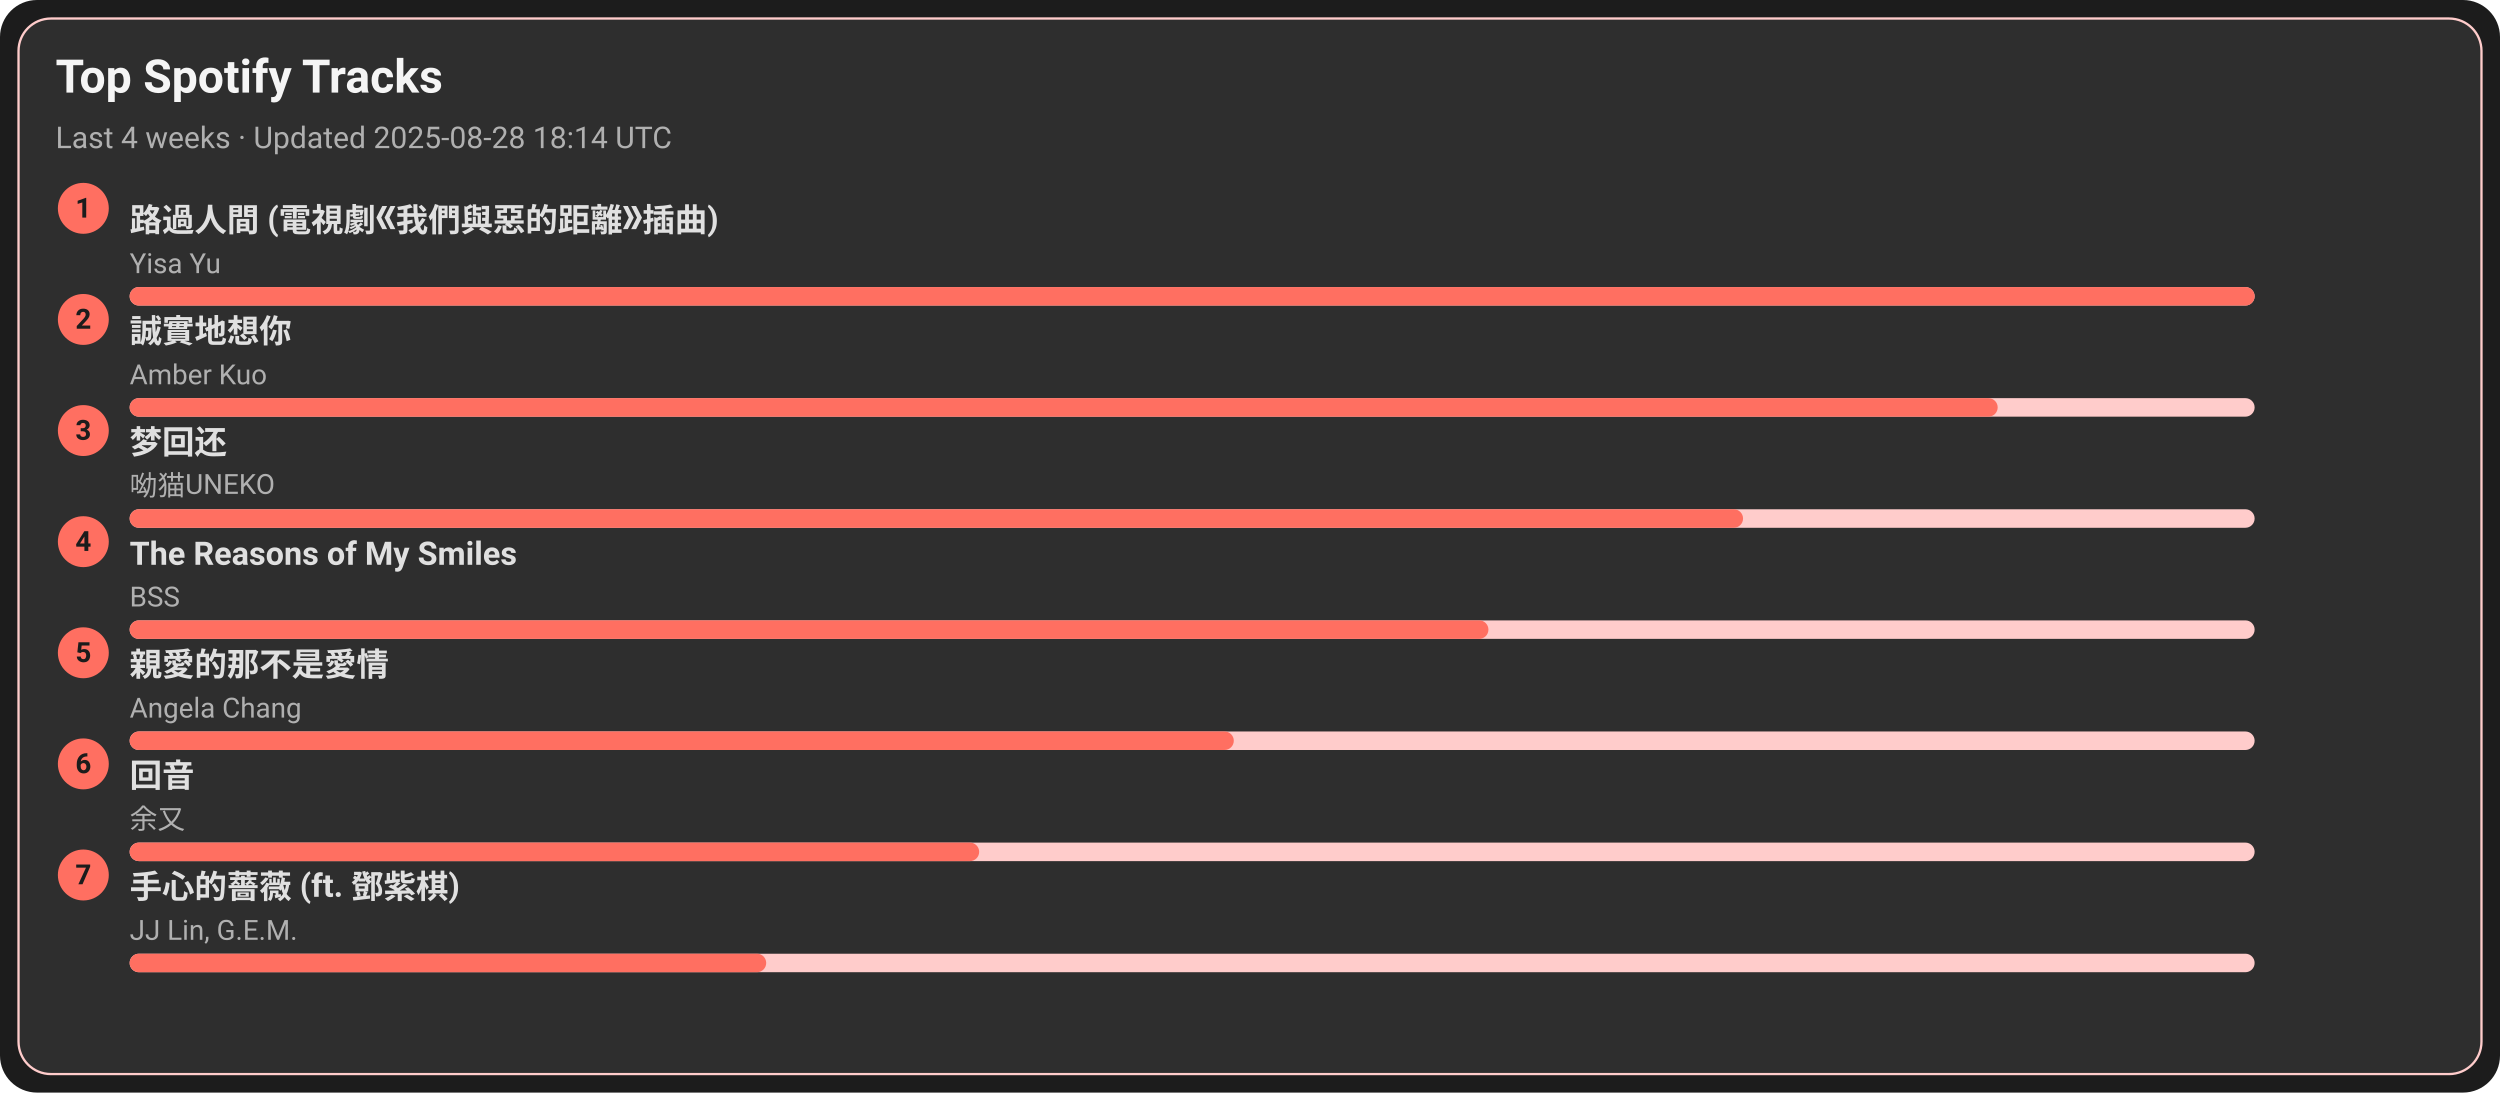
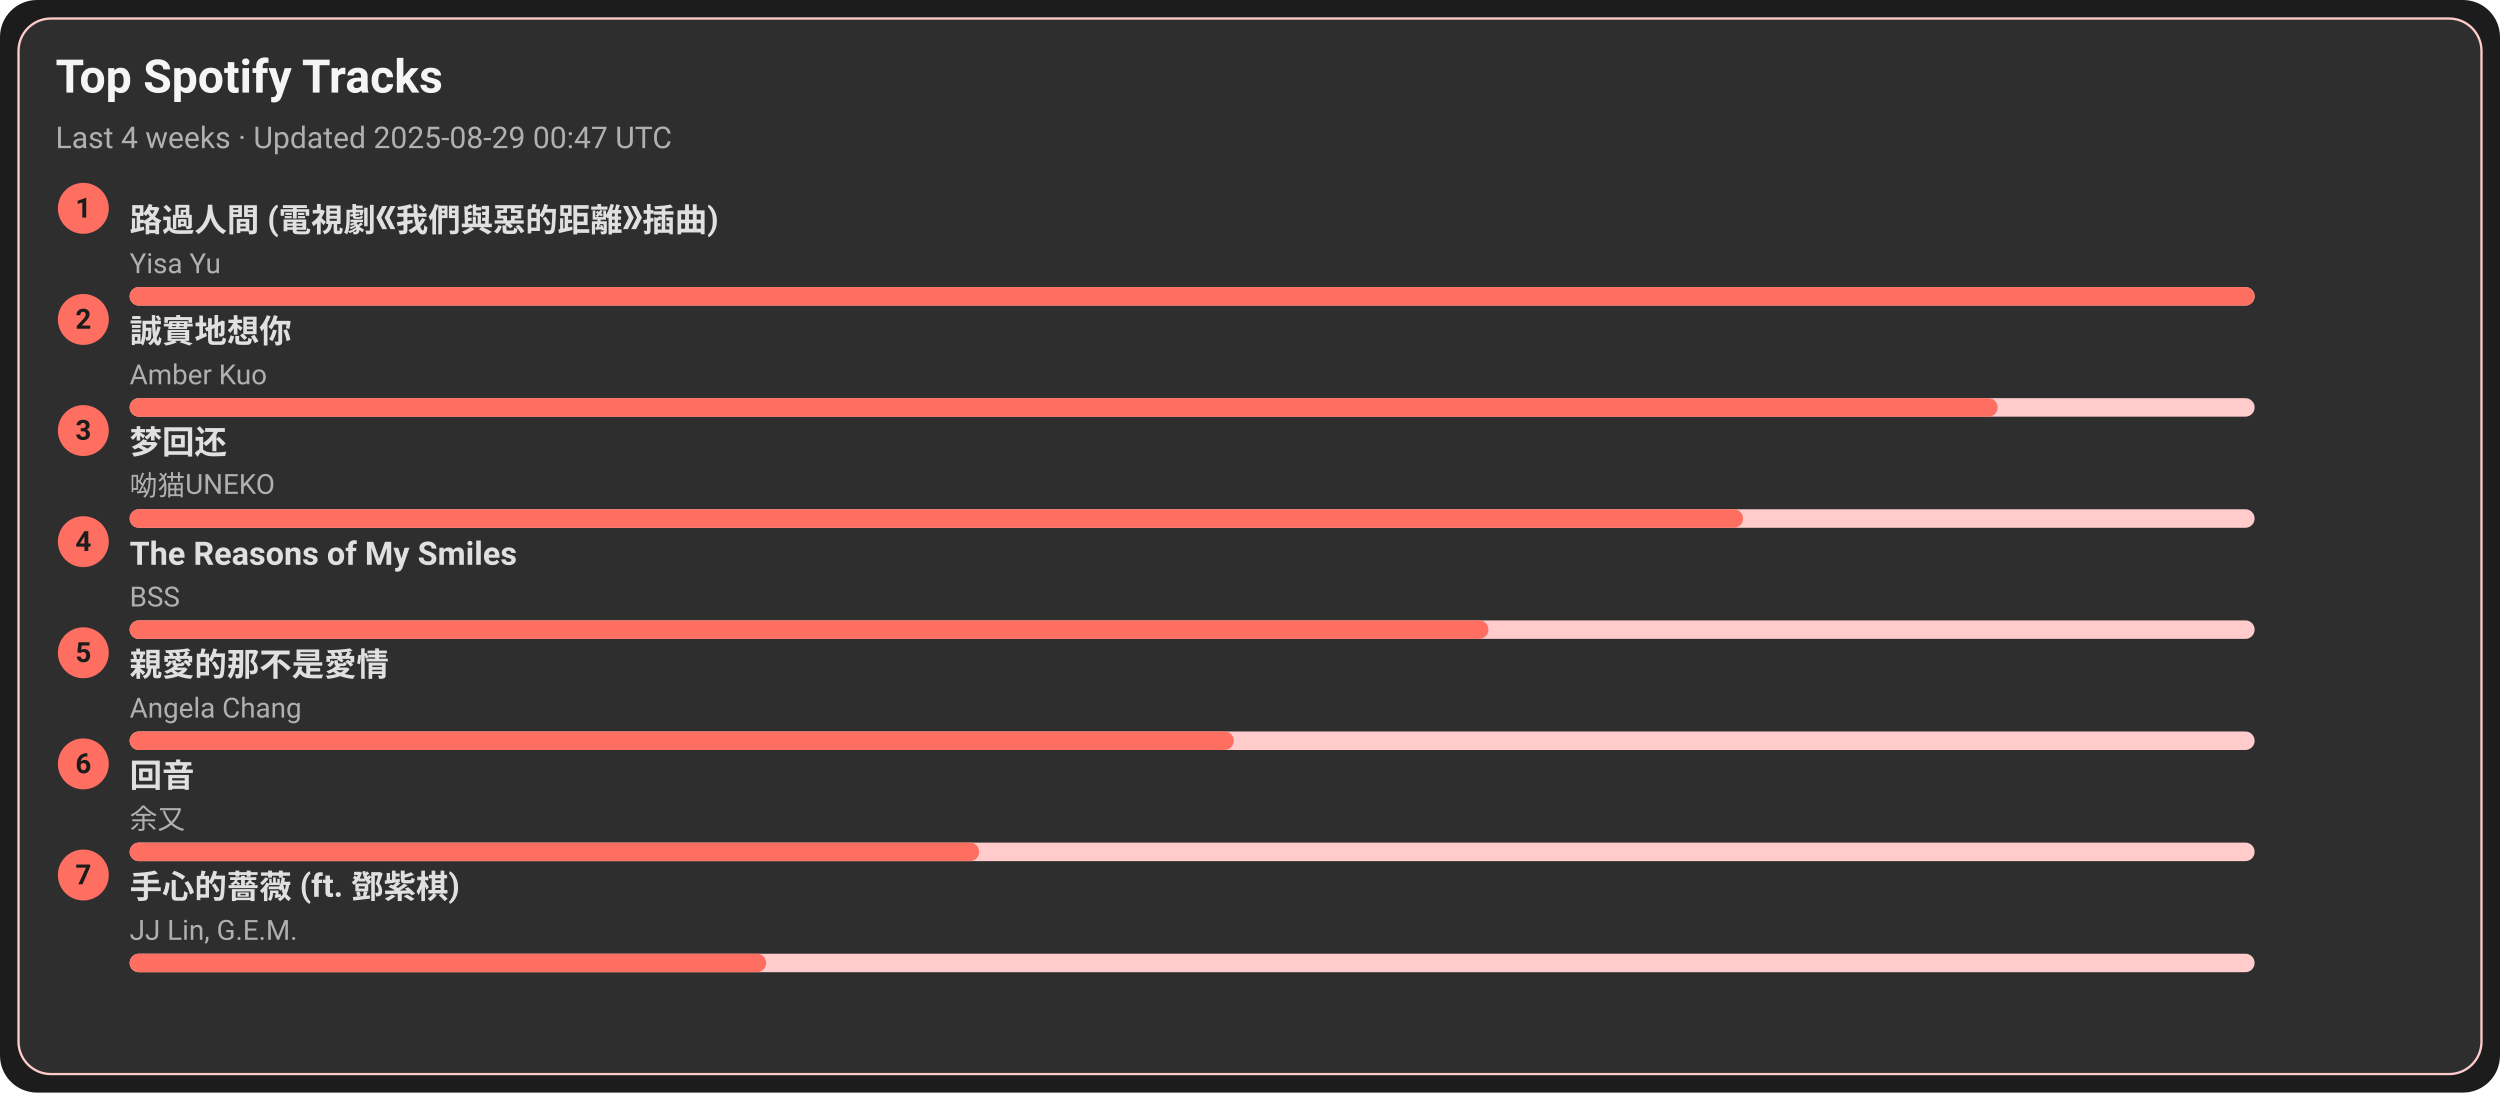
<svg xmlns="http://www.w3.org/2000/svg" width="1080" height="472" viewBox="0 0 1080 472">
  <style>text{font-family:-apple-system,BlinkMacSystemFont,Segoe UI,Roboto,Ubuntu,Helvetica Neue,Arial,Noto Sans,sans-serif}</style>
  <rect width="1080" height="472" rx="16" fill="#1c1c1c" />
  <rect x="8" y="8" width="1064" height="456" rx="14" fill="#2e2e2e" stroke="#ffcccb" />
  <text x="24" y="40" font-size="20" fill="#f5f5f5" font-weight="600">Top Spotify Tracks</text>
-   <text x="24" y="64" font-size="13" fill="#b0b0b0">Last 4 weeks · Updated 2025-08-28 18:14 UTC</text>
+   <text x="24" y="64" font-size="13" fill="#b0b0b0">Last 4 weeks · Updated 2025-08-29 00:47 UTC</text>
  <circle cx="36" cy="90" r="11" fill="#ff6f61" />
  <text x="36" y="94" text-anchor="middle" font-size="12" fill="#1c1c1c" font-weight="700">1</text>
  <a href="https://open.spotify.com/track/1ZSleGniKMWNrWvK5cGALO" target="_blank" rel="noopener noreferrer">
    <text x="56" y="100" font-size="14" fill="#e0e0e0" font-weight="600">路過人間 (電視劇《我們與惡的距離》插曲)</text>
  </a>
  <text x="56" y="118" font-size="12" fill="#b0b0b0">Yisa Yu</text>
  <rect x="56" y="124" width="918" height="8" rx="4" fill="#ffcccb" />
  <rect x="56" y="124" width="918" height="8" rx="4" fill="#ff6f61" />
  <circle cx="36" cy="138" r="11" fill="#ff6f61" />
  <text x="36" y="142" text-anchor="middle" font-size="12" fill="#1c1c1c" font-weight="700">2</text>
  <a href="https://open.spotify.com/track/1SPZzj8QzOwZoAGKXMGLGJ" target="_blank" rel="noopener noreferrer">
    <text x="56" y="148" font-size="14" fill="#e0e0e0" font-weight="600">誠實地想你</text>
  </a>
  <text x="56" y="166" font-size="12" fill="#b0b0b0">Amber Kuo</text>
  <rect x="56" y="172" width="918" height="8" rx="4" fill="#ffcccb" />
  <rect x="56" y="172" width="807" height="8" rx="4" fill="#ff6f61" />
  <circle cx="36" cy="186" r="11" fill="#ff6f61" />
  <text x="36" y="190" text-anchor="middle" font-size="12" fill="#1c1c1c" font-weight="700">3</text>
  <a href="https://open.spotify.com/track/6jTK3YxlFysC8g0Ye9tbPK" target="_blank" rel="noopener noreferrer">
    <text x="56" y="196" font-size="14" fill="#e0e0e0" font-weight="600">梦回还</text>
  </a>
  <text x="56" y="214" font-size="12" fill="#b0b0b0">呦猫UNEKO</text>
  <rect x="56" y="220" width="918" height="8" rx="4" fill="#ffcccb" />
  <rect x="56" y="220" width="697" height="8" rx="4" fill="#ff6f61" />
  <circle cx="36" cy="234" r="11" fill="#ff6f61" />
  <text x="36" y="238" text-anchor="middle" font-size="12" fill="#1c1c1c" font-weight="700">4</text>
  <a href="https://open.spotify.com/track/1amowbJ9HHFFSFdg2ubM7G" target="_blank" rel="noopener noreferrer">
    <text x="56" y="244" font-size="14" fill="#e0e0e0" font-weight="600">The Reasons of My Smiles</text>
  </a>
  <text x="56" y="262" font-size="12" fill="#b0b0b0">BSS</text>
  <rect x="56" y="268" width="918" height="8" rx="4" fill="#ffcccb" />
  <rect x="56" y="268" width="587" height="8" rx="4" fill="#ff6f61" />
  <circle cx="36" cy="282" r="11" fill="#ff6f61" />
  <text x="36" y="286" text-anchor="middle" font-size="12" fill="#1c1c1c" font-weight="700">5</text>
  <a href="https://open.spotify.com/track/1MAv2SJPGVVDHyFlhflmYR" target="_blank" rel="noopener noreferrer">
    <text x="56" y="292" font-size="14" fill="#e0e0e0" font-weight="600">親愛的那不是愛情</text>
  </a>
  <text x="56" y="310" font-size="12" fill="#b0b0b0">Angela Chang</text>
  <rect x="56" y="316" width="918" height="8" rx="4" fill="#ffcccb" />
  <rect x="56" y="316" width="477" height="8" rx="4" fill="#ff6f61" />
  <circle cx="36" cy="330" r="11" fill="#ff6f61" />
  <text x="36" y="334" text-anchor="middle" font-size="12" fill="#1c1c1c" font-weight="700">6</text>
  <a href="https://open.spotify.com/track/1K30lsrpvTR0ytSICU2Z3X" target="_blank" rel="noopener noreferrer">
    <text x="56" y="340" font-size="14" fill="#e0e0e0" font-weight="600">回音</text>
  </a>
  <text x="56" y="358" font-size="12" fill="#b0b0b0">余又</text>
  <rect x="56" y="364" width="918" height="8" rx="4" fill="#ffcccb" />
  <rect x="56" y="364" width="367" height="8" rx="4" fill="#ff6f61" />
  <circle cx="36" cy="378" r="11" fill="#ff6f61" />
  <text x="36" y="382" text-anchor="middle" font-size="12" fill="#1c1c1c" font-weight="700">7</text>
  <a href="https://open.spotify.com/track/0w0u6SaUF3mtxMX0Dohnud" target="_blank" rel="noopener noreferrer">
    <text x="56" y="388" font-size="14" fill="#e0e0e0" font-weight="600">手心的薔薇 (ft. 鄧紫棋)</text>
  </a>
  <text x="56" y="406" font-size="12" fill="#b0b0b0">JJ Lin, G.E.M.</text>
  <rect x="56" y="412" width="918" height="8" rx="4" fill="#ffcccb" />
  <rect x="56" y="412" width="275" height="8" rx="4" fill="#ff6f61" />
</svg>
